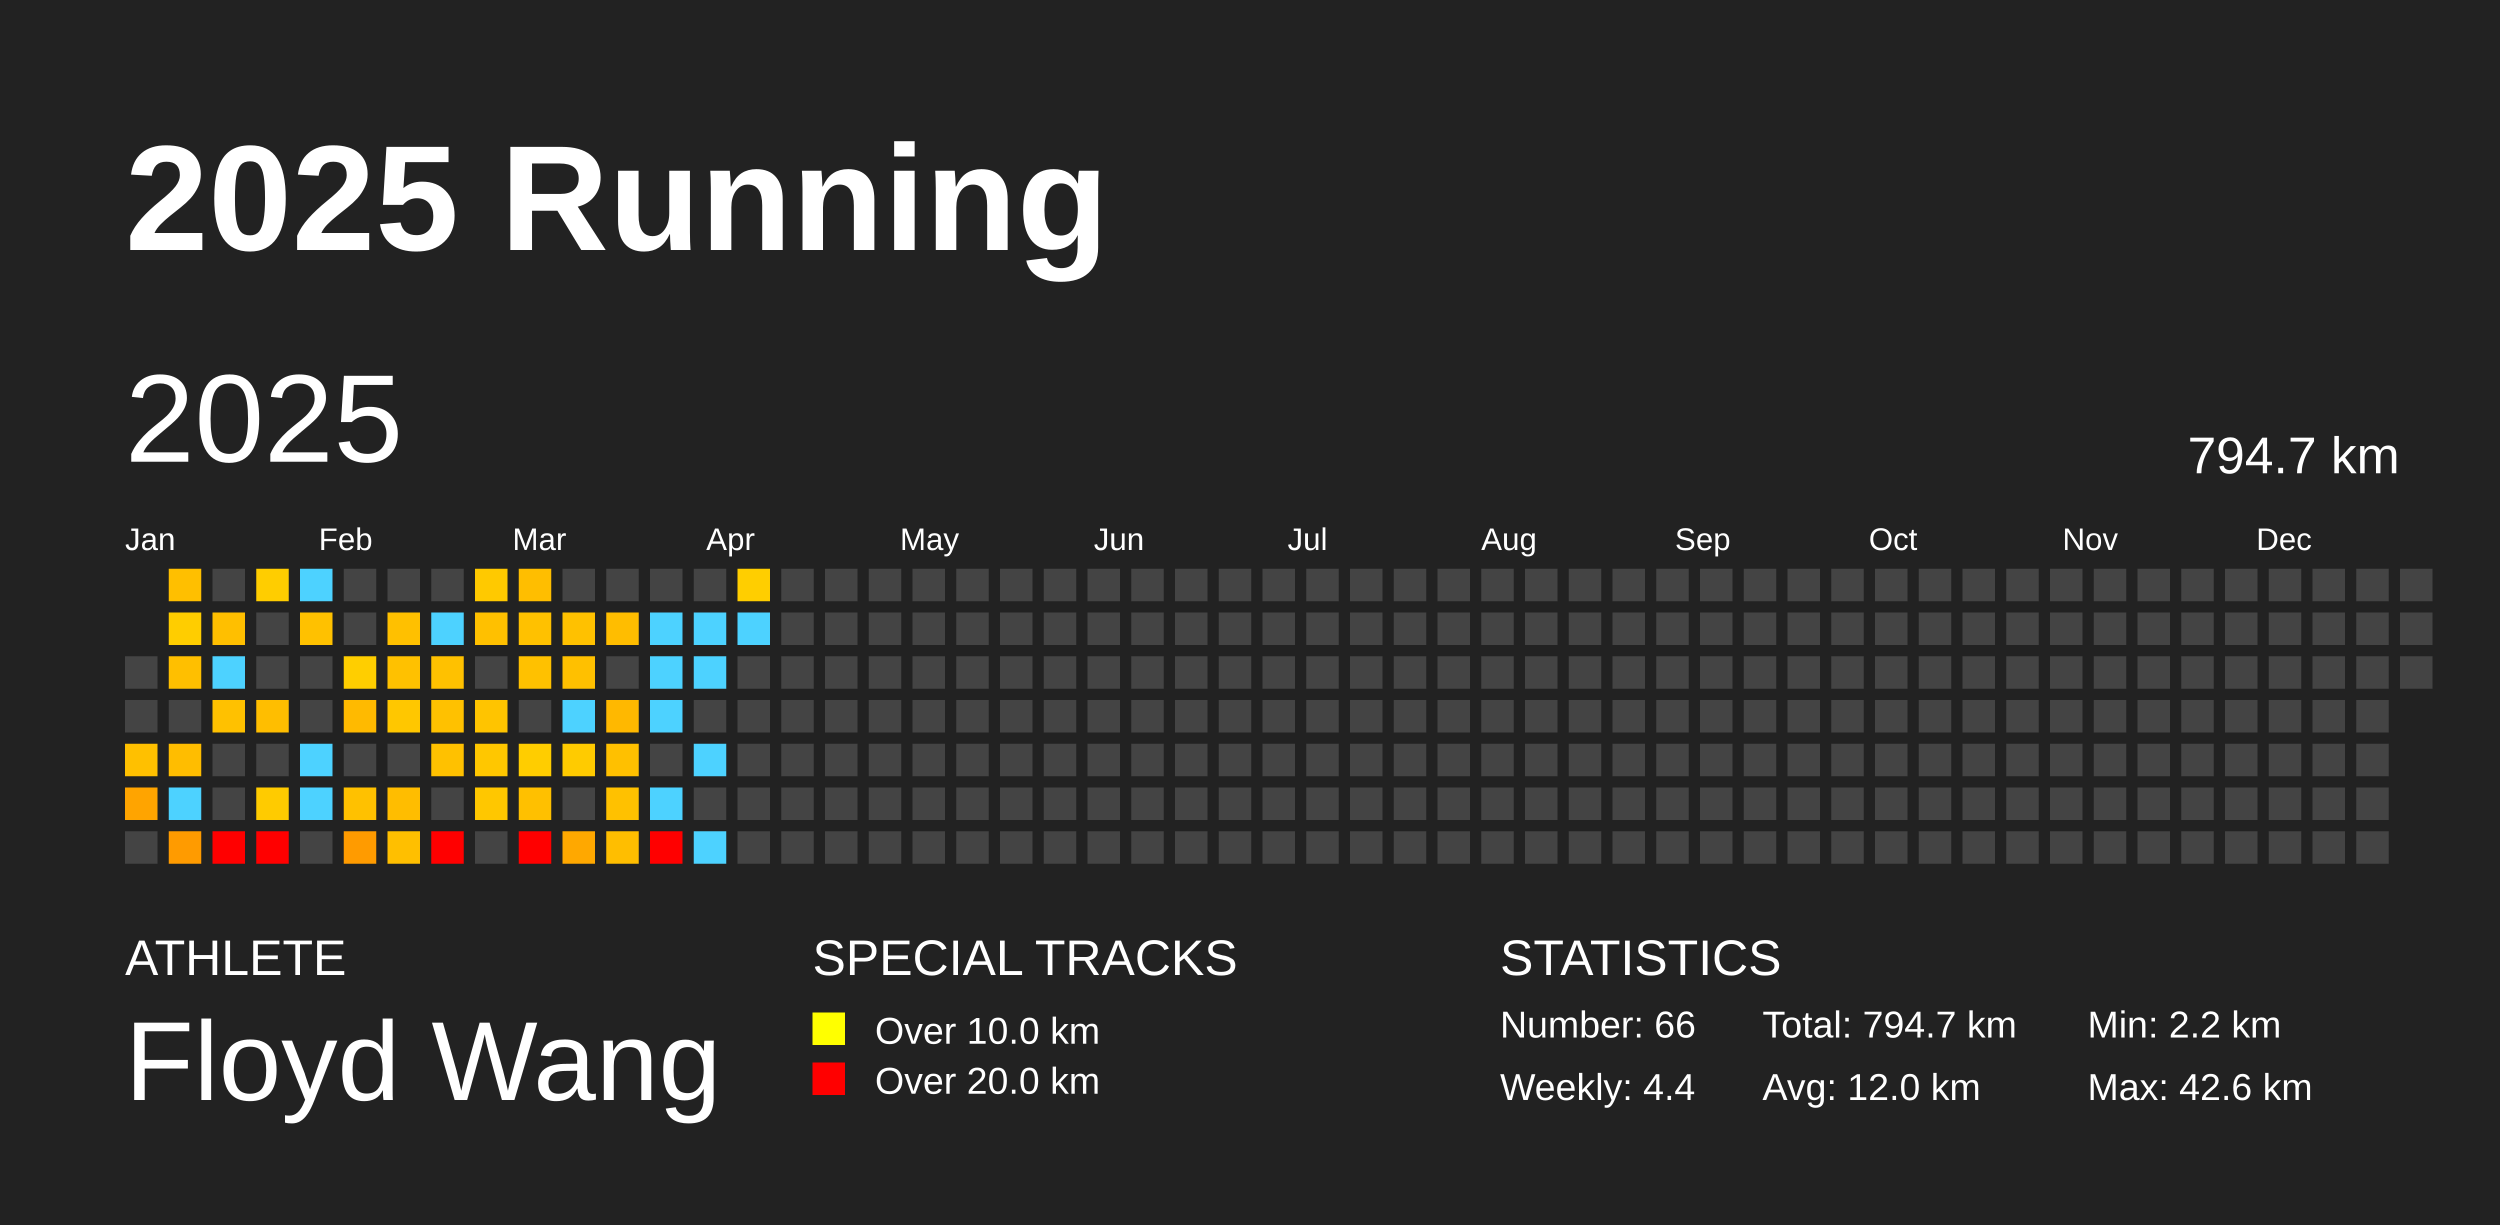
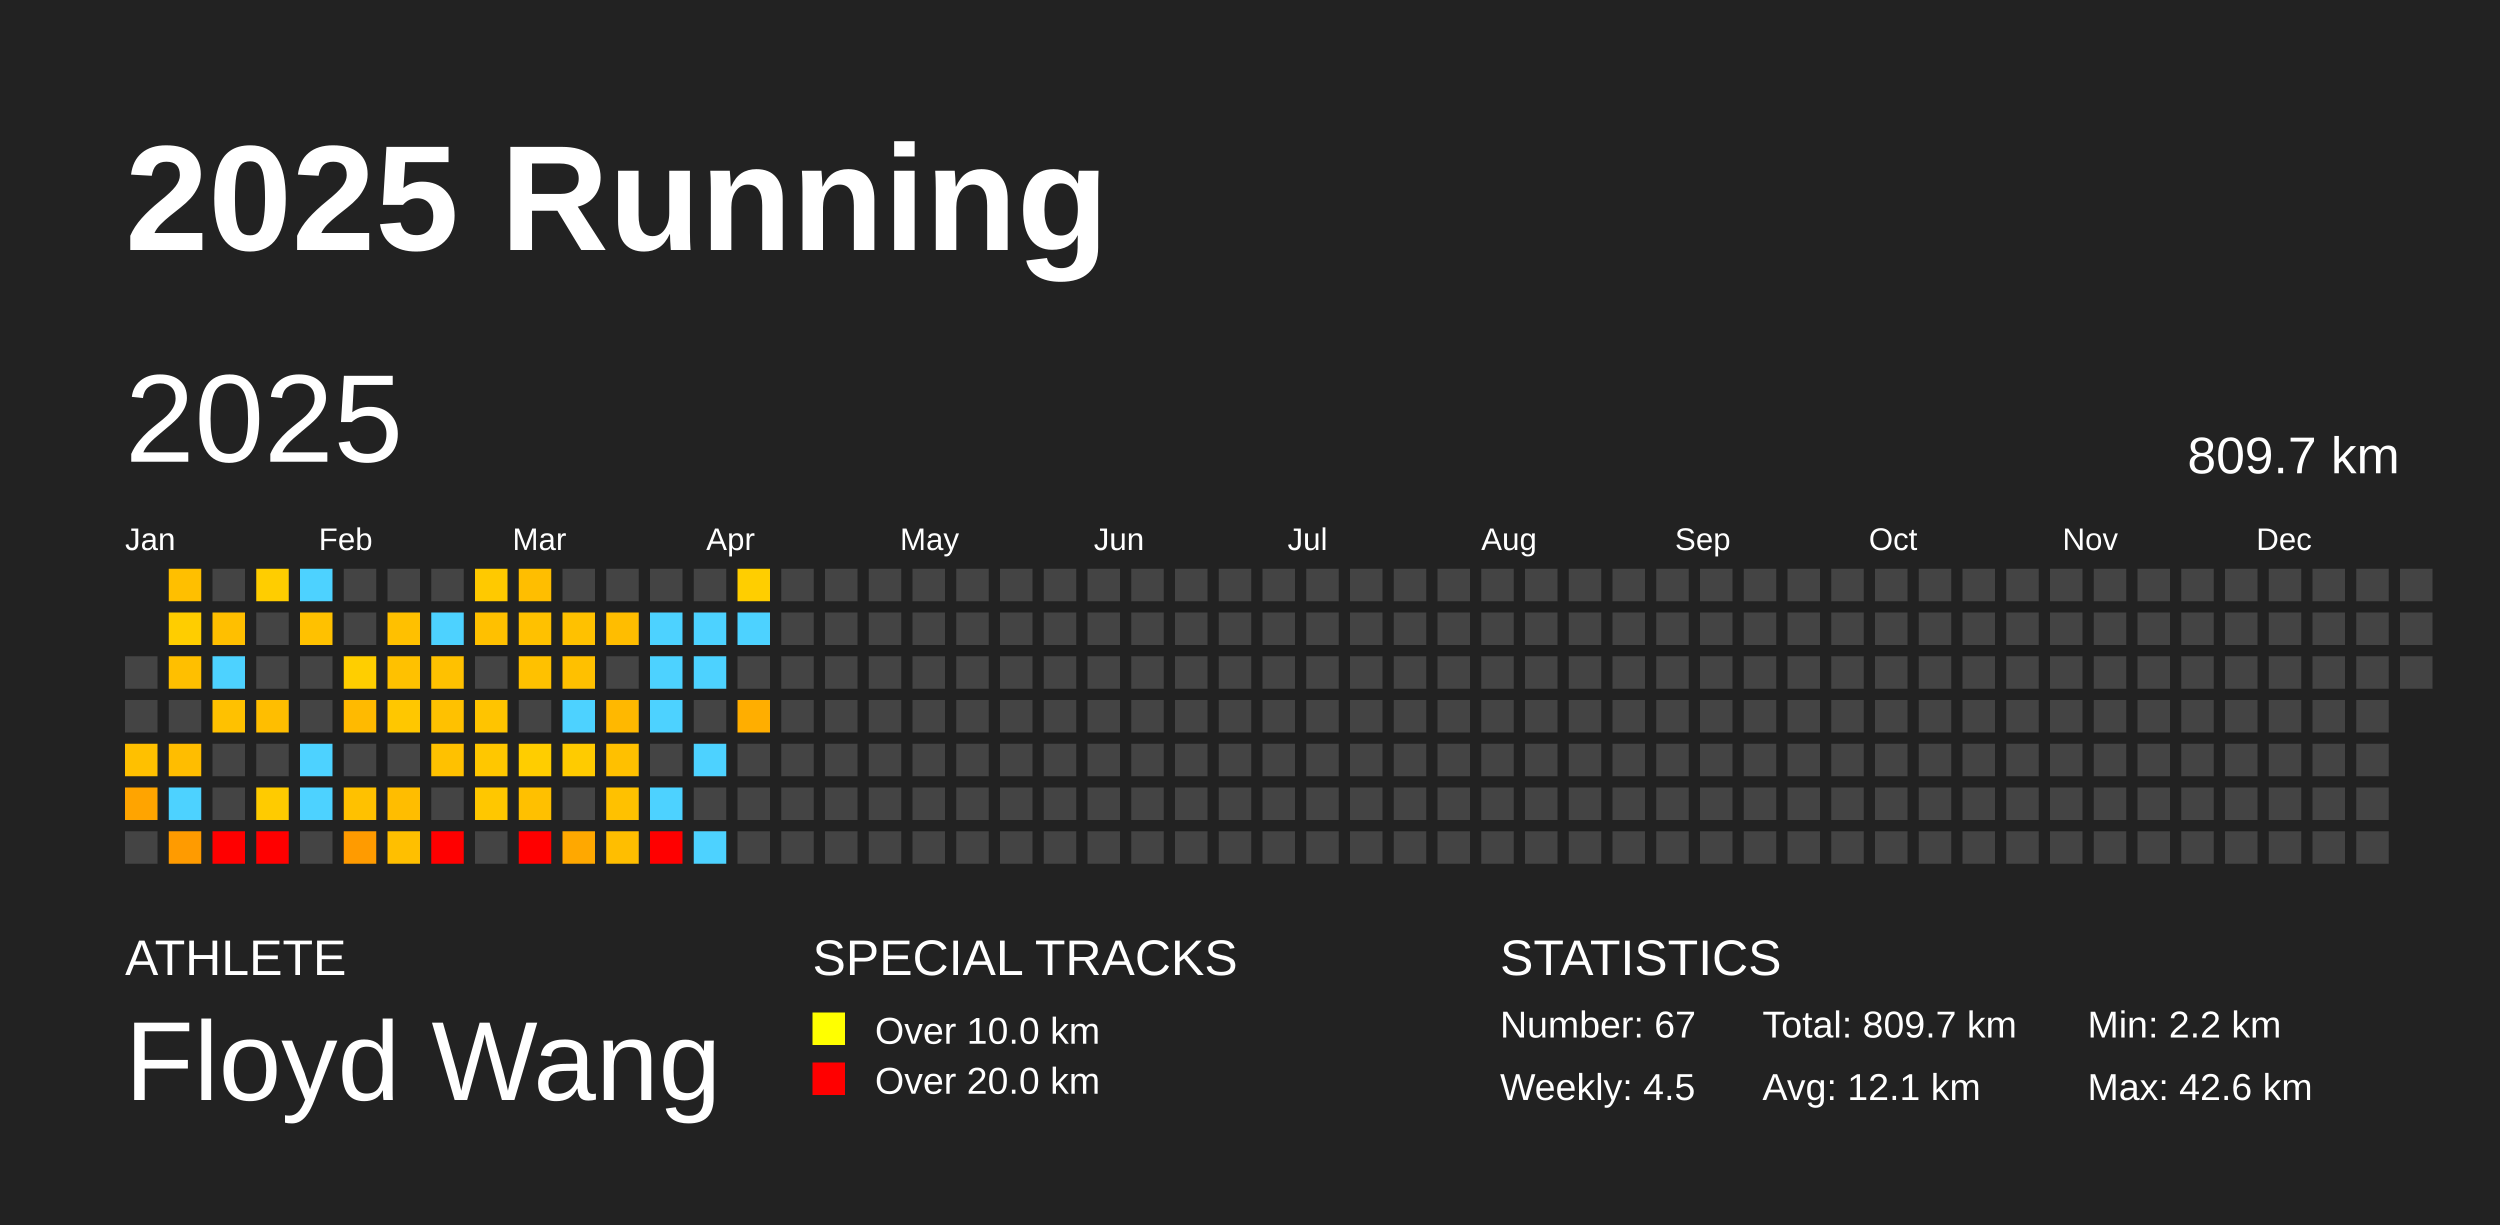
<svg xmlns="http://www.w3.org/2000/svg" baseProfile="full" height="98mm" version="1.1" viewBox="0,0,200,98" width="200mm">
  <defs />
  <rect fill="#222222" height="98" width="200" x="0" y="0" />
  <text fill="#FFFFFF" style="font-size:12px; font-family:Arial; font-weight:bold;" x="10" y="20">2025 Running</text>
  <text fill="#FFFFFF" style="font-size:4px; font-family:Arial" x="10" y="78">ATHLETE</text>
  <text fill="#FFFFFF" style="font-size:9px; font-family:Arial" x="10" y="88">Floyd Wang</text>
  <text fill="#FFFFFF" style="font-size:4px; font-family:Arial" x="65" y="78">SPECIAL TRACKS</text>
  <rect fill="yellow" height="2.6" width="2.6" x="65" y="81" />
  <text fill="#FFFFFF" style="font-size:3px; font-family:Arial" x="70" y="83.5">Over 10.0 km</text>
  <rect fill="red" height="2.6" width="2.6" x="65" y="85" />
  <text fill="#FFFFFF" style="font-size:3px; font-family:Arial" x="70" y="87.5">Over 20.0 km</text>
  <text fill="#FFFFFF" style="font-size:4px; font-family:Arial" x="120" y="78">STATISTICS</text>
-   <text fill="#FFFFFF" style="font-size:3px; font-family:Arial" x="120" y="83">Number: 66</text>
-   <text fill="#FFFFFF" style="font-size:3px; font-family:Arial" x="120" y="88">Weekly: 4.4</text>
-   <text fill="#FFFFFF" style="font-size:3px; font-family:Arial" x="141" y="83">Total: 794.7 km</text>
-   <text fill="#FFFFFF" style="font-size:3px; font-family:Arial" x="141" y="88">Avg: 12.0 km</text>
+   <text fill="#FFFFFF" style="font-size:3px; font-family:Arial" x="120" y="83">Number: 67</text>
+   <text fill="#FFFFFF" style="font-size:3px; font-family:Arial" x="120" y="88">Weekly: 4.5</text>
+   <text fill="#FFFFFF" style="font-size:3px; font-family:Arial" x="141" y="83">Total: 809.7 km</text>
+   <text fill="#FFFFFF" style="font-size:3px; font-family:Arial" x="141" y="88">Avg: 12.1 km</text>
  <text fill="#FFFFFF" style="font-size:3px; font-family:Arial" x="167" y="83">Min: 2.2 km</text>
  <text fill="#FFFFFF" style="font-size:3px; font-family:Arial" x="167" y="88">Max: 42.6 km</text>
  <text dominant-baseline="hanging" fill="#FFFFFF" style="font-size:10.0px; font-family:Arial;" x="10" y="30">2025</text>
-   <text dominant-baseline="hanging" fill="#FFFFFF" style="font-size:4.125px; font-family:Arial;" x="175" y="35">794.7 km</text>
+   <text dominant-baseline="hanging" fill="#FFFFFF" style="font-size:4.125px; font-family:Arial;" x="175" y="35">809.7 km</text>
  <text fill="#FFFFFF" style="font-size:2.5px; font-family:Arial" x="10.0" y="44">Jan</text>
  <text fill="#FFFFFF" style="font-size:2.5px; font-family:Arial" x="25.5" y="44">Feb</text>
  <text fill="#FFFFFF" style="font-size:2.5px; font-family:Arial" x="41.0" y="44">Mar</text>
  <text fill="#FFFFFF" style="font-size:2.5px; font-family:Arial" x="56.5" y="44">Apr</text>
  <text fill="#FFFFFF" style="font-size:2.5px; font-family:Arial" x="72.0" y="44">May</text>
  <text fill="#FFFFFF" style="font-size:2.5px; font-family:Arial" x="87.5" y="44">Jun</text>
  <text fill="#FFFFFF" style="font-size:2.5px; font-family:Arial" x="103.0" y="44">Jul</text>
  <text fill="#FFFFFF" style="font-size:2.5px; font-family:Arial" x="118.5" y="44">Aug</text>
  <text fill="#FFFFFF" style="font-size:2.5px; font-family:Arial" x="134.0" y="44">Sep</text>
  <text fill="#FFFFFF" style="font-size:2.5px; font-family:Arial" x="149.5" y="44">Oct</text>
  <text fill="#FFFFFF" style="font-size:2.5px; font-family:Arial" x="165.0" y="44">Nov</text>
  <text fill="#FFFFFF" style="font-size:2.5px; font-family:Arial" x="180.5" y="44">Dec</text>
  <rect fill="#444444" height="2.6" width="2.6" x="10.0" y="52.5" />
  <rect fill="#444444" height="2.6" width="2.6" x="10.0" y="56.0" />
  <rect fill="#ffc000" height="2.6" width="2.6" x="10.0" y="59.5" />
  <rect fill="#ffa400" height="2.6" width="2.6" x="10.0" y="63.0" />
  <rect fill="#444444" height="2.6" width="2.6" x="10.0" y="66.5" />
  <rect fill="#ffbf00" height="2.6" width="2.6" x="13.5" y="45.5" />
  <rect fill="#ffcd00" height="2.6" width="2.6" x="13.5" y="49.0" />
  <rect fill="#ffbf00" height="2.6" width="2.6" x="13.5" y="52.5" />
  <rect fill="#444444" height="2.6" width="2.6" x="13.5" y="56.0" />
  <rect fill="#ffbd00" height="2.6" width="2.6" x="13.5" y="59.5" />
  <rect fill="#4dd2ff" height="2.6" width="2.6" x="13.5" y="63.0" />
  <rect fill="#ff9b00" height="2.6" width="2.6" x="13.5" y="66.5" />
  <rect fill="#444444" height="2.6" width="2.6" x="17.0" y="45.5" />
  <rect fill="#ffbf00" height="2.6" width="2.6" x="17.0" y="49.0" />
  <rect fill="#4dd2ff" height="2.6" width="2.6" x="17.0" y="52.5" />
  <rect fill="#ffc100" height="2.6" width="2.6" x="17.0" y="56.0" />
  <rect fill="#444444" height="2.6" width="2.6" x="17.0" y="59.5" />
  <rect fill="#444444" height="2.6" width="2.6" x="17.0" y="63.0" />
  <rect fill="red" height="2.6" width="2.6" x="17.0" y="66.5" />
  <rect fill="#ffcd00" height="2.6" width="2.6" x="20.5" y="45.5" />
  <rect fill="#444444" height="2.6" width="2.6" x="20.5" y="49.0" />
  <rect fill="#444444" height="2.6" width="2.6" x="20.5" y="52.5" />
  <rect fill="#ffbe00" height="2.6" width="2.6" x="20.5" y="56.0" />
  <rect fill="#444444" height="2.6" width="2.6" x="20.5" y="59.5" />
  <rect fill="#ffcb00" height="2.6" width="2.6" x="20.5" y="63.0" />
  <rect fill="red" height="2.6" width="2.6" x="20.5" y="66.5" />
  <rect fill="#4dd2ff" height="2.6" width="2.6" x="24.0" y="45.5" />
  <rect fill="#ffc100" height="2.6" width="2.6" x="24.0" y="49.0" />
  <rect fill="#444444" height="2.6" width="2.6" x="24.0" y="52.5" />
  <rect fill="#444444" height="2.6" width="2.6" x="24.0" y="56.0" />
  <rect fill="#4dd2ff" height="2.6" width="2.6" x="24.0" y="59.5" />
  <rect fill="#4dd2ff" height="2.6" width="2.6" x="24.0" y="63.0" />
  <rect fill="#444444" height="2.6" width="2.6" x="24.0" y="66.5" />
  <rect fill="#444444" height="2.6" width="2.6" x="27.5" y="45.5" />
  <rect fill="#444444" height="2.6" width="2.6" x="27.5" y="49.0" />
  <rect fill="#ffce00" height="2.6" width="2.6" x="27.5" y="52.5" />
  <rect fill="#ffba00" height="2.6" width="2.6" x="27.5" y="56.0" />
  <rect fill="#444444" height="2.6" width="2.6" x="27.5" y="59.5" />
  <rect fill="#ffc100" height="2.6" width="2.6" x="27.5" y="63.0" />
  <rect fill="#ff9b00" height="2.6" width="2.6" x="27.5" y="66.5" />
  <rect fill="#444444" height="2.6" width="2.6" x="31.0" y="45.5" />
  <rect fill="#ffc000" height="2.6" width="2.6" x="31.0" y="49.0" />
  <rect fill="#ffc100" height="2.6" width="2.6" x="31.0" y="52.5" />
  <rect fill="#ffc700" height="2.6" width="2.6" x="31.0" y="56.0" />
  <rect fill="#444444" height="2.6" width="2.6" x="31.0" y="59.5" />
  <rect fill="#ffbd00" height="2.6" width="2.6" x="31.0" y="63.0" />
  <rect fill="#ffbf00" height="2.6" width="2.6" x="31.0" y="66.5" />
  <rect fill="#444444" height="2.6" width="2.6" x="34.5" y="45.5" />
  <rect fill="#4dd2ff" height="2.6" width="2.6" x="34.5" y="49.0" />
  <rect fill="#ffc100" height="2.6" width="2.6" x="34.5" y="52.5" />
  <rect fill="#ffc100" height="2.6" width="2.6" x="34.5" y="56.0" />
  <rect fill="#ffc100" height="2.6" width="2.6" x="34.5" y="59.5" />
  <rect fill="#444444" height="2.6" width="2.6" x="34.5" y="63.0" />
  <rect fill="red" height="2.6" width="2.6" x="34.5" y="66.5" />
  <rect fill="#ffc900" height="2.6" width="2.6" x="38.0" y="45.5" />
  <rect fill="#ffc000" height="2.6" width="2.6" x="38.0" y="49.0" />
  <rect fill="#444444" height="2.6" width="2.6" x="38.0" y="52.5" />
  <rect fill="#ffc400" height="2.6" width="2.6" x="38.0" y="56.0" />
  <rect fill="#ffc700" height="2.6" width="2.6" x="38.0" y="59.5" />
  <rect fill="#ffc700" height="2.6" width="2.6" x="38.0" y="63.0" />
  <rect fill="#444444" height="2.6" width="2.6" x="38.0" y="66.5" />
  <rect fill="#ffbe00" height="2.6" width="2.6" x="41.5" y="45.5" />
  <rect fill="#ffc100" height="2.6" width="2.6" x="41.5" y="49.0" />
  <rect fill="#ffc100" height="2.6" width="2.6" x="41.5" y="52.5" />
  <rect fill="#444444" height="2.6" width="2.6" x="41.5" y="56.0" />
  <rect fill="#ffcd00" height="2.6" width="2.6" x="41.5" y="59.5" />
  <rect fill="#ffc000" height="2.6" width="2.6" x="41.5" y="63.0" />
  <rect fill="red" height="2.6" width="2.6" x="41.5" y="66.5" />
  <rect fill="#444444" height="2.6" width="2.6" x="45.0" y="45.5" />
  <rect fill="#ffc100" height="2.6" width="2.6" x="45.0" y="49.0" />
  <rect fill="#ffc000" height="2.6" width="2.6" x="45.0" y="52.5" />
  <rect fill="#4dd2ff" height="2.6" width="2.6" x="45.0" y="56.0" />
  <rect fill="#ffcb00" height="2.6" width="2.6" x="45.0" y="59.5" />
  <rect fill="#444444" height="2.6" width="2.6" x="45.0" y="63.0" />
  <rect fill="#ffa800" height="2.6" width="2.6" x="45.0" y="66.5" />
  <rect fill="#444444" height="2.6" width="2.6" x="48.5" y="45.5" />
  <rect fill="#ffbd00" height="2.6" width="2.6" x="48.5" y="49.0" />
  <rect fill="#444444" height="2.6" width="2.6" x="48.5" y="52.5" />
  <rect fill="#ffb800" height="2.6" width="2.6" x="48.5" y="56.0" />
  <rect fill="#ffc000" height="2.6" width="2.6" x="48.5" y="59.5" />
  <rect fill="#ffc100" height="2.6" width="2.6" x="48.5" y="63.0" />
  <rect fill="#ffbe00" height="2.6" width="2.6" x="48.5" y="66.5" />
  <rect fill="#444444" height="2.6" width="2.6" x="52.0" y="45.5" />
  <rect fill="#4dd2ff" height="2.6" width="2.6" x="52.0" y="49.0" />
  <rect fill="#4dd2ff" height="2.6" width="2.6" x="52.0" y="52.5" />
  <rect fill="#4dd2ff" height="2.6" width="2.6" x="52.0" y="56.0" />
  <rect fill="#444444" height="2.6" width="2.6" x="52.0" y="59.5" />
  <rect fill="#4dd2ff" height="2.6" width="2.6" x="52.0" y="63.0" />
  <rect fill="red" height="2.6" width="2.6" x="52.0" y="66.5" />
  <rect fill="#444444" height="2.6" width="2.6" x="55.5" y="45.5" />
  <rect fill="#4dd2ff" height="2.6" width="2.6" x="55.5" y="49.0" />
  <rect fill="#4dd2ff" height="2.6" width="2.6" x="55.5" y="52.5" />
  <rect fill="#444444" height="2.6" width="2.6" x="55.5" y="56.0" />
  <rect fill="#4dd2ff" height="2.6" width="2.6" x="55.5" y="59.5" />
  <rect fill="#444444" height="2.6" width="2.6" x="55.5" y="63.0" />
  <rect fill="#4dd2ff" height="2.6" width="2.6" x="55.5" y="66.5" />
  <rect fill="#ffce00" height="2.6" width="2.6" x="59.0" y="45.5" />
  <rect fill="#4dd2ff" height="2.6" width="2.6" x="59.0" y="49.0" />
  <rect fill="#444444" height="2.6" width="2.6" x="59.0" y="52.5" />
-   <rect fill="#444444" height="2.6" width="2.6" x="59.0" y="56.0" />
+   <rect fill="#ffae00" height="2.6" width="2.6" x="59.0" y="56.0" />
  <rect fill="#444444" height="2.6" width="2.6" x="59.0" y="59.5" />
  <rect fill="#444444" height="2.6" width="2.6" x="59.0" y="63.0" />
  <rect fill="#444444" height="2.6" width="2.6" x="59.0" y="66.5" />
  <rect fill="#444444" height="2.6" width="2.6" x="62.5" y="45.5" />
  <rect fill="#444444" height="2.6" width="2.6" x="62.5" y="49.0" />
  <rect fill="#444444" height="2.6" width="2.6" x="62.5" y="52.5" />
  <rect fill="#444444" height="2.6" width="2.6" x="62.5" y="56.0" />
  <rect fill="#444444" height="2.6" width="2.6" x="62.5" y="59.5" />
  <rect fill="#444444" height="2.6" width="2.6" x="62.5" y="63.0" />
  <rect fill="#444444" height="2.6" width="2.6" x="62.5" y="66.5" />
  <rect fill="#444444" height="2.6" width="2.6" x="66.0" y="45.5" />
  <rect fill="#444444" height="2.6" width="2.6" x="66.0" y="49.0" />
  <rect fill="#444444" height="2.6" width="2.6" x="66.0" y="52.5" />
  <rect fill="#444444" height="2.6" width="2.6" x="66.0" y="56.0" />
  <rect fill="#444444" height="2.6" width="2.6" x="66.0" y="59.5" />
  <rect fill="#444444" height="2.6" width="2.6" x="66.0" y="63.0" />
  <rect fill="#444444" height="2.6" width="2.6" x="66.0" y="66.5" />
  <rect fill="#444444" height="2.6" width="2.6" x="69.5" y="45.5" />
  <rect fill="#444444" height="2.6" width="2.6" x="69.5" y="49.0" />
  <rect fill="#444444" height="2.6" width="2.6" x="69.5" y="52.5" />
  <rect fill="#444444" height="2.6" width="2.6" x="69.5" y="56.0" />
  <rect fill="#444444" height="2.6" width="2.6" x="69.5" y="59.5" />
  <rect fill="#444444" height="2.6" width="2.6" x="69.5" y="63.0" />
  <rect fill="#444444" height="2.6" width="2.6" x="69.5" y="66.5" />
  <rect fill="#444444" height="2.6" width="2.6" x="73.0" y="45.5" />
  <rect fill="#444444" height="2.6" width="2.6" x="73.0" y="49.0" />
  <rect fill="#444444" height="2.6" width="2.6" x="73.0" y="52.5" />
  <rect fill="#444444" height="2.6" width="2.6" x="73.0" y="56.0" />
  <rect fill="#444444" height="2.6" width="2.6" x="73.0" y="59.5" />
  <rect fill="#444444" height="2.6" width="2.6" x="73.0" y="63.0" />
  <rect fill="#444444" height="2.6" width="2.6" x="73.0" y="66.5" />
  <rect fill="#444444" height="2.6" width="2.6" x="76.5" y="45.5" />
  <rect fill="#444444" height="2.6" width="2.6" x="76.5" y="49.0" />
  <rect fill="#444444" height="2.6" width="2.6" x="76.5" y="52.5" />
  <rect fill="#444444" height="2.6" width="2.6" x="76.5" y="56.0" />
  <rect fill="#444444" height="2.6" width="2.6" x="76.5" y="59.5" />
  <rect fill="#444444" height="2.6" width="2.6" x="76.5" y="63.0" />
  <rect fill="#444444" height="2.6" width="2.6" x="76.5" y="66.5" />
  <rect fill="#444444" height="2.6" width="2.6" x="80.0" y="45.5" />
  <rect fill="#444444" height="2.6" width="2.6" x="80.0" y="49.0" />
  <rect fill="#444444" height="2.6" width="2.6" x="80.0" y="52.5" />
  <rect fill="#444444" height="2.6" width="2.6" x="80.0" y="56.0" />
  <rect fill="#444444" height="2.6" width="2.6" x="80.0" y="59.5" />
  <rect fill="#444444" height="2.6" width="2.6" x="80.0" y="63.0" />
  <rect fill="#444444" height="2.6" width="2.6" x="80.0" y="66.5" />
  <rect fill="#444444" height="2.6" width="2.6" x="83.5" y="45.5" />
  <rect fill="#444444" height="2.6" width="2.6" x="83.5" y="49.0" />
  <rect fill="#444444" height="2.6" width="2.6" x="83.5" y="52.5" />
  <rect fill="#444444" height="2.6" width="2.6" x="83.5" y="56.0" />
  <rect fill="#444444" height="2.6" width="2.6" x="83.5" y="59.5" />
  <rect fill="#444444" height="2.6" width="2.6" x="83.5" y="63.0" />
  <rect fill="#444444" height="2.6" width="2.6" x="83.5" y="66.5" />
  <rect fill="#444444" height="2.6" width="2.6" x="87.0" y="45.5" />
  <rect fill="#444444" height="2.6" width="2.6" x="87.0" y="49.0" />
  <rect fill="#444444" height="2.6" width="2.6" x="87.0" y="52.5" />
  <rect fill="#444444" height="2.6" width="2.6" x="87.0" y="56.0" />
  <rect fill="#444444" height="2.6" width="2.6" x="87.0" y="59.5" />
  <rect fill="#444444" height="2.6" width="2.6" x="87.0" y="63.0" />
  <rect fill="#444444" height="2.6" width="2.6" x="87.0" y="66.5" />
  <rect fill="#444444" height="2.6" width="2.6" x="90.5" y="45.5" />
  <rect fill="#444444" height="2.6" width="2.6" x="90.5" y="49.0" />
  <rect fill="#444444" height="2.6" width="2.6" x="90.5" y="52.5" />
  <rect fill="#444444" height="2.6" width="2.6" x="90.5" y="56.0" />
  <rect fill="#444444" height="2.6" width="2.6" x="90.5" y="59.5" />
  <rect fill="#444444" height="2.6" width="2.6" x="90.5" y="63.0" />
  <rect fill="#444444" height="2.6" width="2.6" x="90.5" y="66.5" />
  <rect fill="#444444" height="2.6" width="2.6" x="94.0" y="45.5" />
  <rect fill="#444444" height="2.6" width="2.6" x="94.0" y="49.0" />
  <rect fill="#444444" height="2.6" width="2.6" x="94.0" y="52.5" />
  <rect fill="#444444" height="2.6" width="2.6" x="94.0" y="56.0" />
  <rect fill="#444444" height="2.6" width="2.6" x="94.0" y="59.5" />
  <rect fill="#444444" height="2.6" width="2.6" x="94.0" y="63.0" />
  <rect fill="#444444" height="2.6" width="2.6" x="94.0" y="66.5" />
  <rect fill="#444444" height="2.6" width="2.6" x="97.5" y="45.5" />
  <rect fill="#444444" height="2.6" width="2.6" x="97.5" y="49.0" />
  <rect fill="#444444" height="2.6" width="2.6" x="97.5" y="52.5" />
  <rect fill="#444444" height="2.6" width="2.6" x="97.5" y="56.0" />
  <rect fill="#444444" height="2.6" width="2.6" x="97.5" y="59.5" />
  <rect fill="#444444" height="2.6" width="2.6" x="97.5" y="63.0" />
  <rect fill="#444444" height="2.6" width="2.6" x="97.5" y="66.5" />
  <rect fill="#444444" height="2.6" width="2.6" x="101.0" y="45.5" />
  <rect fill="#444444" height="2.6" width="2.6" x="101.0" y="49.0" />
  <rect fill="#444444" height="2.6" width="2.6" x="101.0" y="52.5" />
  <rect fill="#444444" height="2.6" width="2.6" x="101.0" y="56.0" />
  <rect fill="#444444" height="2.6" width="2.6" x="101.0" y="59.5" />
  <rect fill="#444444" height="2.6" width="2.6" x="101.0" y="63.0" />
  <rect fill="#444444" height="2.6" width="2.6" x="101.0" y="66.5" />
  <rect fill="#444444" height="2.6" width="2.6" x="104.5" y="45.5" />
  <rect fill="#444444" height="2.6" width="2.6" x="104.5" y="49.0" />
  <rect fill="#444444" height="2.6" width="2.6" x="104.5" y="52.5" />
  <rect fill="#444444" height="2.6" width="2.6" x="104.5" y="56.0" />
  <rect fill="#444444" height="2.6" width="2.6" x="104.5" y="59.5" />
  <rect fill="#444444" height="2.6" width="2.6" x="104.5" y="63.0" />
  <rect fill="#444444" height="2.6" width="2.6" x="104.5" y="66.5" />
  <rect fill="#444444" height="2.6" width="2.6" x="108.0" y="45.5" />
  <rect fill="#444444" height="2.6" width="2.6" x="108.0" y="49.0" />
  <rect fill="#444444" height="2.6" width="2.6" x="108.0" y="52.5" />
  <rect fill="#444444" height="2.6" width="2.6" x="108.0" y="56.0" />
  <rect fill="#444444" height="2.6" width="2.6" x="108.0" y="59.5" />
  <rect fill="#444444" height="2.6" width="2.6" x="108.0" y="63.0" />
  <rect fill="#444444" height="2.6" width="2.6" x="108.0" y="66.5" />
  <rect fill="#444444" height="2.6" width="2.6" x="111.5" y="45.5" />
  <rect fill="#444444" height="2.6" width="2.6" x="111.5" y="49.0" />
  <rect fill="#444444" height="2.6" width="2.6" x="111.5" y="52.5" />
  <rect fill="#444444" height="2.6" width="2.6" x="111.5" y="56.0" />
  <rect fill="#444444" height="2.6" width="2.6" x="111.5" y="59.5" />
  <rect fill="#444444" height="2.6" width="2.6" x="111.5" y="63.0" />
  <rect fill="#444444" height="2.6" width="2.6" x="111.5" y="66.5" />
  <rect fill="#444444" height="2.6" width="2.6" x="115.0" y="45.5" />
  <rect fill="#444444" height="2.6" width="2.6" x="115.0" y="49.0" />
  <rect fill="#444444" height="2.6" width="2.6" x="115.0" y="52.5" />
  <rect fill="#444444" height="2.6" width="2.6" x="115.0" y="56.0" />
  <rect fill="#444444" height="2.6" width="2.6" x="115.0" y="59.5" />
  <rect fill="#444444" height="2.6" width="2.6" x="115.0" y="63.0" />
  <rect fill="#444444" height="2.6" width="2.6" x="115.0" y="66.5" />
  <rect fill="#444444" height="2.6" width="2.6" x="118.5" y="45.5" />
  <rect fill="#444444" height="2.6" width="2.6" x="118.5" y="49.0" />
  <rect fill="#444444" height="2.6" width="2.6" x="118.5" y="52.5" />
  <rect fill="#444444" height="2.6" width="2.6" x="118.5" y="56.0" />
  <rect fill="#444444" height="2.6" width="2.6" x="118.5" y="59.5" />
  <rect fill="#444444" height="2.6" width="2.6" x="118.5" y="63.0" />
  <rect fill="#444444" height="2.6" width="2.6" x="118.5" y="66.5" />
  <rect fill="#444444" height="2.6" width="2.6" x="122.0" y="45.5" />
  <rect fill="#444444" height="2.6" width="2.6" x="122.0" y="49.0" />
  <rect fill="#444444" height="2.6" width="2.6" x="122.0" y="52.5" />
  <rect fill="#444444" height="2.6" width="2.6" x="122.0" y="56.0" />
  <rect fill="#444444" height="2.6" width="2.6" x="122.0" y="59.5" />
  <rect fill="#444444" height="2.6" width="2.6" x="122.0" y="63.0" />
  <rect fill="#444444" height="2.6" width="2.6" x="122.0" y="66.5" />
  <rect fill="#444444" height="2.6" width="2.6" x="125.5" y="45.5" />
  <rect fill="#444444" height="2.6" width="2.6" x="125.5" y="49.0" />
  <rect fill="#444444" height="2.6" width="2.6" x="125.5" y="52.5" />
  <rect fill="#444444" height="2.6" width="2.6" x="125.5" y="56.0" />
  <rect fill="#444444" height="2.6" width="2.6" x="125.5" y="59.5" />
  <rect fill="#444444" height="2.6" width="2.6" x="125.5" y="63.0" />
  <rect fill="#444444" height="2.6" width="2.6" x="125.5" y="66.5" />
  <rect fill="#444444" height="2.6" width="2.6" x="129.0" y="45.5" />
  <rect fill="#444444" height="2.6" width="2.6" x="129.0" y="49.0" />
  <rect fill="#444444" height="2.6" width="2.6" x="129.0" y="52.5" />
  <rect fill="#444444" height="2.6" width="2.6" x="129.0" y="56.0" />
  <rect fill="#444444" height="2.6" width="2.6" x="129.0" y="59.5" />
  <rect fill="#444444" height="2.6" width="2.6" x="129.0" y="63.0" />
  <rect fill="#444444" height="2.6" width="2.6" x="129.0" y="66.5" />
  <rect fill="#444444" height="2.6" width="2.6" x="132.5" y="45.5" />
  <rect fill="#444444" height="2.6" width="2.6" x="132.5" y="49.0" />
  <rect fill="#444444" height="2.6" width="2.6" x="132.5" y="52.5" />
  <rect fill="#444444" height="2.6" width="2.6" x="132.5" y="56.0" />
  <rect fill="#444444" height="2.6" width="2.6" x="132.5" y="59.5" />
  <rect fill="#444444" height="2.6" width="2.6" x="132.5" y="63.0" />
  <rect fill="#444444" height="2.6" width="2.6" x="132.5" y="66.5" />
  <rect fill="#444444" height="2.6" width="2.6" x="136.0" y="45.5" />
  <rect fill="#444444" height="2.6" width="2.6" x="136.0" y="49.0" />
  <rect fill="#444444" height="2.6" width="2.6" x="136.0" y="52.5" />
  <rect fill="#444444" height="2.6" width="2.6" x="136.0" y="56.0" />
  <rect fill="#444444" height="2.6" width="2.6" x="136.0" y="59.5" />
  <rect fill="#444444" height="2.6" width="2.6" x="136.0" y="63.0" />
  <rect fill="#444444" height="2.6" width="2.6" x="136.0" y="66.5" />
  <rect fill="#444444" height="2.6" width="2.6" x="139.5" y="45.5" />
  <rect fill="#444444" height="2.6" width="2.6" x="139.5" y="49.0" />
  <rect fill="#444444" height="2.6" width="2.6" x="139.5" y="52.5" />
  <rect fill="#444444" height="2.6" width="2.6" x="139.5" y="56.0" />
  <rect fill="#444444" height="2.6" width="2.6" x="139.5" y="59.5" />
  <rect fill="#444444" height="2.6" width="2.6" x="139.5" y="63.0" />
  <rect fill="#444444" height="2.6" width="2.6" x="139.5" y="66.5" />
  <rect fill="#444444" height="2.6" width="2.6" x="143.0" y="45.5" />
  <rect fill="#444444" height="2.6" width="2.6" x="143.0" y="49.0" />
  <rect fill="#444444" height="2.6" width="2.6" x="143.0" y="52.5" />
  <rect fill="#444444" height="2.6" width="2.6" x="143.0" y="56.0" />
  <rect fill="#444444" height="2.6" width="2.6" x="143.0" y="59.5" />
  <rect fill="#444444" height="2.6" width="2.6" x="143.0" y="63.0" />
  <rect fill="#444444" height="2.6" width="2.6" x="143.0" y="66.5" />
  <rect fill="#444444" height="2.6" width="2.6" x="146.5" y="45.5" />
  <rect fill="#444444" height="2.6" width="2.6" x="146.5" y="49.0" />
  <rect fill="#444444" height="2.6" width="2.6" x="146.5" y="52.5" />
  <rect fill="#444444" height="2.6" width="2.6" x="146.5" y="56.0" />
  <rect fill="#444444" height="2.6" width="2.6" x="146.5" y="59.5" />
  <rect fill="#444444" height="2.6" width="2.6" x="146.5" y="63.0" />
  <rect fill="#444444" height="2.6" width="2.6" x="146.5" y="66.5" />
  <rect fill="#444444" height="2.6" width="2.6" x="150.0" y="45.5" />
  <rect fill="#444444" height="2.6" width="2.6" x="150.0" y="49.0" />
  <rect fill="#444444" height="2.6" width="2.6" x="150.0" y="52.5" />
  <rect fill="#444444" height="2.6" width="2.6" x="150.0" y="56.0" />
  <rect fill="#444444" height="2.6" width="2.6" x="150.0" y="59.5" />
  <rect fill="#444444" height="2.6" width="2.6" x="150.0" y="63.0" />
  <rect fill="#444444" height="2.6" width="2.6" x="150.0" y="66.5" />
  <rect fill="#444444" height="2.6" width="2.6" x="153.5" y="45.5" />
  <rect fill="#444444" height="2.6" width="2.6" x="153.5" y="49.0" />
  <rect fill="#444444" height="2.6" width="2.6" x="153.5" y="52.5" />
  <rect fill="#444444" height="2.6" width="2.6" x="153.5" y="56.0" />
  <rect fill="#444444" height="2.6" width="2.6" x="153.5" y="59.5" />
  <rect fill="#444444" height="2.6" width="2.6" x="153.5" y="63.0" />
  <rect fill="#444444" height="2.6" width="2.6" x="153.5" y="66.5" />
  <rect fill="#444444" height="2.6" width="2.6" x="157.0" y="45.5" />
  <rect fill="#444444" height="2.6" width="2.6" x="157.0" y="49.0" />
  <rect fill="#444444" height="2.6" width="2.6" x="157.0" y="52.5" />
  <rect fill="#444444" height="2.6" width="2.6" x="157.0" y="56.0" />
  <rect fill="#444444" height="2.6" width="2.6" x="157.0" y="59.5" />
  <rect fill="#444444" height="2.6" width="2.6" x="157.0" y="63.0" />
  <rect fill="#444444" height="2.6" width="2.6" x="157.0" y="66.5" />
  <rect fill="#444444" height="2.6" width="2.6" x="160.5" y="45.5" />
  <rect fill="#444444" height="2.6" width="2.6" x="160.5" y="49.0" />
  <rect fill="#444444" height="2.6" width="2.6" x="160.5" y="52.5" />
  <rect fill="#444444" height="2.6" width="2.6" x="160.5" y="56.0" />
  <rect fill="#444444" height="2.6" width="2.6" x="160.5" y="59.5" />
  <rect fill="#444444" height="2.6" width="2.6" x="160.5" y="63.0" />
  <rect fill="#444444" height="2.6" width="2.6" x="160.5" y="66.5" />
  <rect fill="#444444" height="2.6" width="2.6" x="164.0" y="45.5" />
  <rect fill="#444444" height="2.6" width="2.6" x="164.0" y="49.0" />
  <rect fill="#444444" height="2.6" width="2.6" x="164.0" y="52.5" />
  <rect fill="#444444" height="2.6" width="2.6" x="164.0" y="56.0" />
  <rect fill="#444444" height="2.6" width="2.6" x="164.0" y="59.5" />
  <rect fill="#444444" height="2.6" width="2.6" x="164.0" y="63.0" />
  <rect fill="#444444" height="2.6" width="2.6" x="164.0" y="66.5" />
  <rect fill="#444444" height="2.6" width="2.6" x="167.5" y="45.5" />
  <rect fill="#444444" height="2.6" width="2.6" x="167.5" y="49.0" />
  <rect fill="#444444" height="2.6" width="2.6" x="167.5" y="52.5" />
  <rect fill="#444444" height="2.6" width="2.6" x="167.5" y="56.0" />
  <rect fill="#444444" height="2.6" width="2.6" x="167.5" y="59.5" />
  <rect fill="#444444" height="2.6" width="2.6" x="167.5" y="63.0" />
  <rect fill="#444444" height="2.6" width="2.6" x="167.5" y="66.5" />
  <rect fill="#444444" height="2.6" width="2.6" x="171.0" y="45.5" />
  <rect fill="#444444" height="2.6" width="2.6" x="171.0" y="49.0" />
  <rect fill="#444444" height="2.6" width="2.6" x="171.0" y="52.5" />
  <rect fill="#444444" height="2.6" width="2.6" x="171.0" y="56.0" />
  <rect fill="#444444" height="2.6" width="2.6" x="171.0" y="59.5" />
  <rect fill="#444444" height="2.6" width="2.6" x="171.0" y="63.0" />
  <rect fill="#444444" height="2.6" width="2.6" x="171.0" y="66.5" />
  <rect fill="#444444" height="2.6" width="2.6" x="174.5" y="45.5" />
  <rect fill="#444444" height="2.6" width="2.6" x="174.5" y="49.0" />
  <rect fill="#444444" height="2.6" width="2.6" x="174.5" y="52.5" />
  <rect fill="#444444" height="2.6" width="2.6" x="174.5" y="56.0" />
  <rect fill="#444444" height="2.6" width="2.6" x="174.5" y="59.5" />
  <rect fill="#444444" height="2.6" width="2.6" x="174.5" y="63.0" />
  <rect fill="#444444" height="2.6" width="2.6" x="174.5" y="66.5" />
  <rect fill="#444444" height="2.6" width="2.6" x="178.0" y="45.5" />
  <rect fill="#444444" height="2.6" width="2.6" x="178.0" y="49.0" />
  <rect fill="#444444" height="2.6" width="2.6" x="178.0" y="52.5" />
  <rect fill="#444444" height="2.6" width="2.6" x="178.0" y="56.0" />
  <rect fill="#444444" height="2.6" width="2.6" x="178.0" y="59.5" />
  <rect fill="#444444" height="2.6" width="2.6" x="178.0" y="63.0" />
  <rect fill="#444444" height="2.6" width="2.6" x="178.0" y="66.5" />
  <rect fill="#444444" height="2.6" width="2.6" x="181.5" y="45.5" />
  <rect fill="#444444" height="2.6" width="2.6" x="181.5" y="49.0" />
  <rect fill="#444444" height="2.6" width="2.6" x="181.5" y="52.5" />
  <rect fill="#444444" height="2.6" width="2.6" x="181.5" y="56.0" />
  <rect fill="#444444" height="2.6" width="2.6" x="181.5" y="59.5" />
  <rect fill="#444444" height="2.6" width="2.6" x="181.5" y="63.0" />
  <rect fill="#444444" height="2.6" width="2.6" x="181.5" y="66.5" />
  <rect fill="#444444" height="2.6" width="2.6" x="185.0" y="45.5" />
  <rect fill="#444444" height="2.6" width="2.6" x="185.0" y="49.0" />
  <rect fill="#444444" height="2.6" width="2.6" x="185.0" y="52.5" />
  <rect fill="#444444" height="2.6" width="2.6" x="185.0" y="56.0" />
  <rect fill="#444444" height="2.6" width="2.6" x="185.0" y="59.5" />
  <rect fill="#444444" height="2.6" width="2.6" x="185.0" y="63.0" />
  <rect fill="#444444" height="2.6" width="2.6" x="185.0" y="66.5" />
  <rect fill="#444444" height="2.6" width="2.6" x="188.5" y="45.5" />
  <rect fill="#444444" height="2.6" width="2.6" x="188.5" y="49.0" />
  <rect fill="#444444" height="2.6" width="2.6" x="188.5" y="52.5" />
  <rect fill="#444444" height="2.6" width="2.6" x="188.5" y="56.0" />
  <rect fill="#444444" height="2.6" width="2.6" x="188.5" y="59.5" />
  <rect fill="#444444" height="2.6" width="2.6" x="188.5" y="63.0" />
  <rect fill="#444444" height="2.6" width="2.6" x="188.5" y="66.5" />
  <rect fill="#444444" height="2.6" width="2.6" x="192.0" y="45.5" />
  <rect fill="#444444" height="2.6" width="2.6" x="192.0" y="49.0" />
  <rect fill="#444444" height="2.6" width="2.6" x="192.0" y="52.5" />
</svg>
